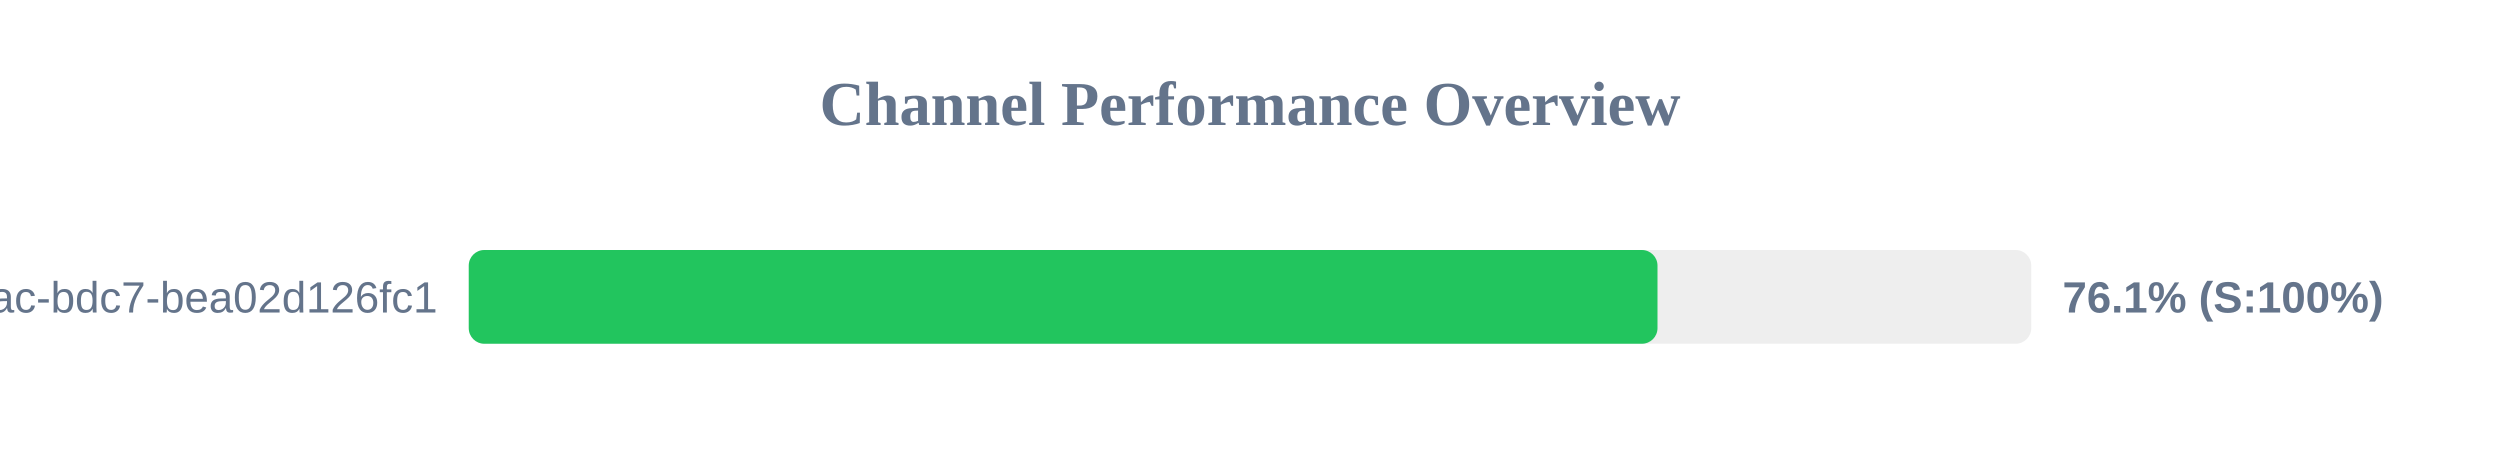
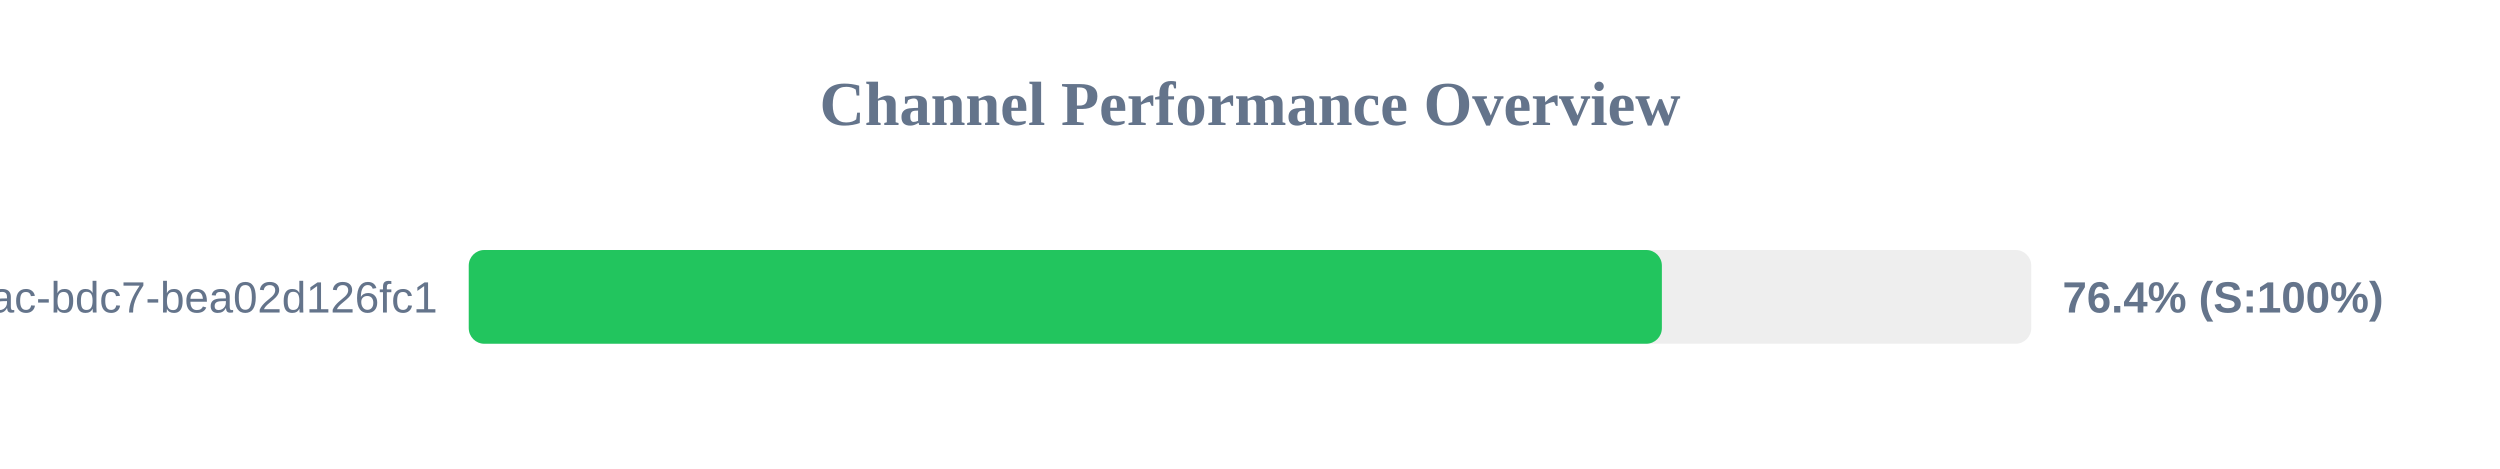
<svg xmlns="http://www.w3.org/2000/svg" width="800" height="150" version="1.1">
  <style>
        .row { font: 14px Arial; fill: #64748b; }
        .score { font: bold 14px Arial; fill: #64748b; }
    </style>
  <text x="400" y="40" text-anchor="middle" font-size="20px" font-weight="bold" fill="#64748b">Channel Performance Overview</text>
  <rect x="150" y="80" width="500" height="30" fill="#eee" rx="5" />
-   <rect x="150" y="80" width="380.4" height="30" fill="#22c55e" rx="5" />
+   <rect x="150" y="80" width="381.8" height="30" fill="#22c55e" rx="5" />
  <text x="140" y="100" text-anchor="end" class="row">?uuid=e31ad3e6-e341-42ac-bdc7-bea02d126fc1</text>
-   <text x="660" y="100" text-anchor="start" class="score">76.1% (S:100%)</text>
+   <text x="660" y="100" text-anchor="start" class="score">76.4% (S:100%)</text>
</svg>
